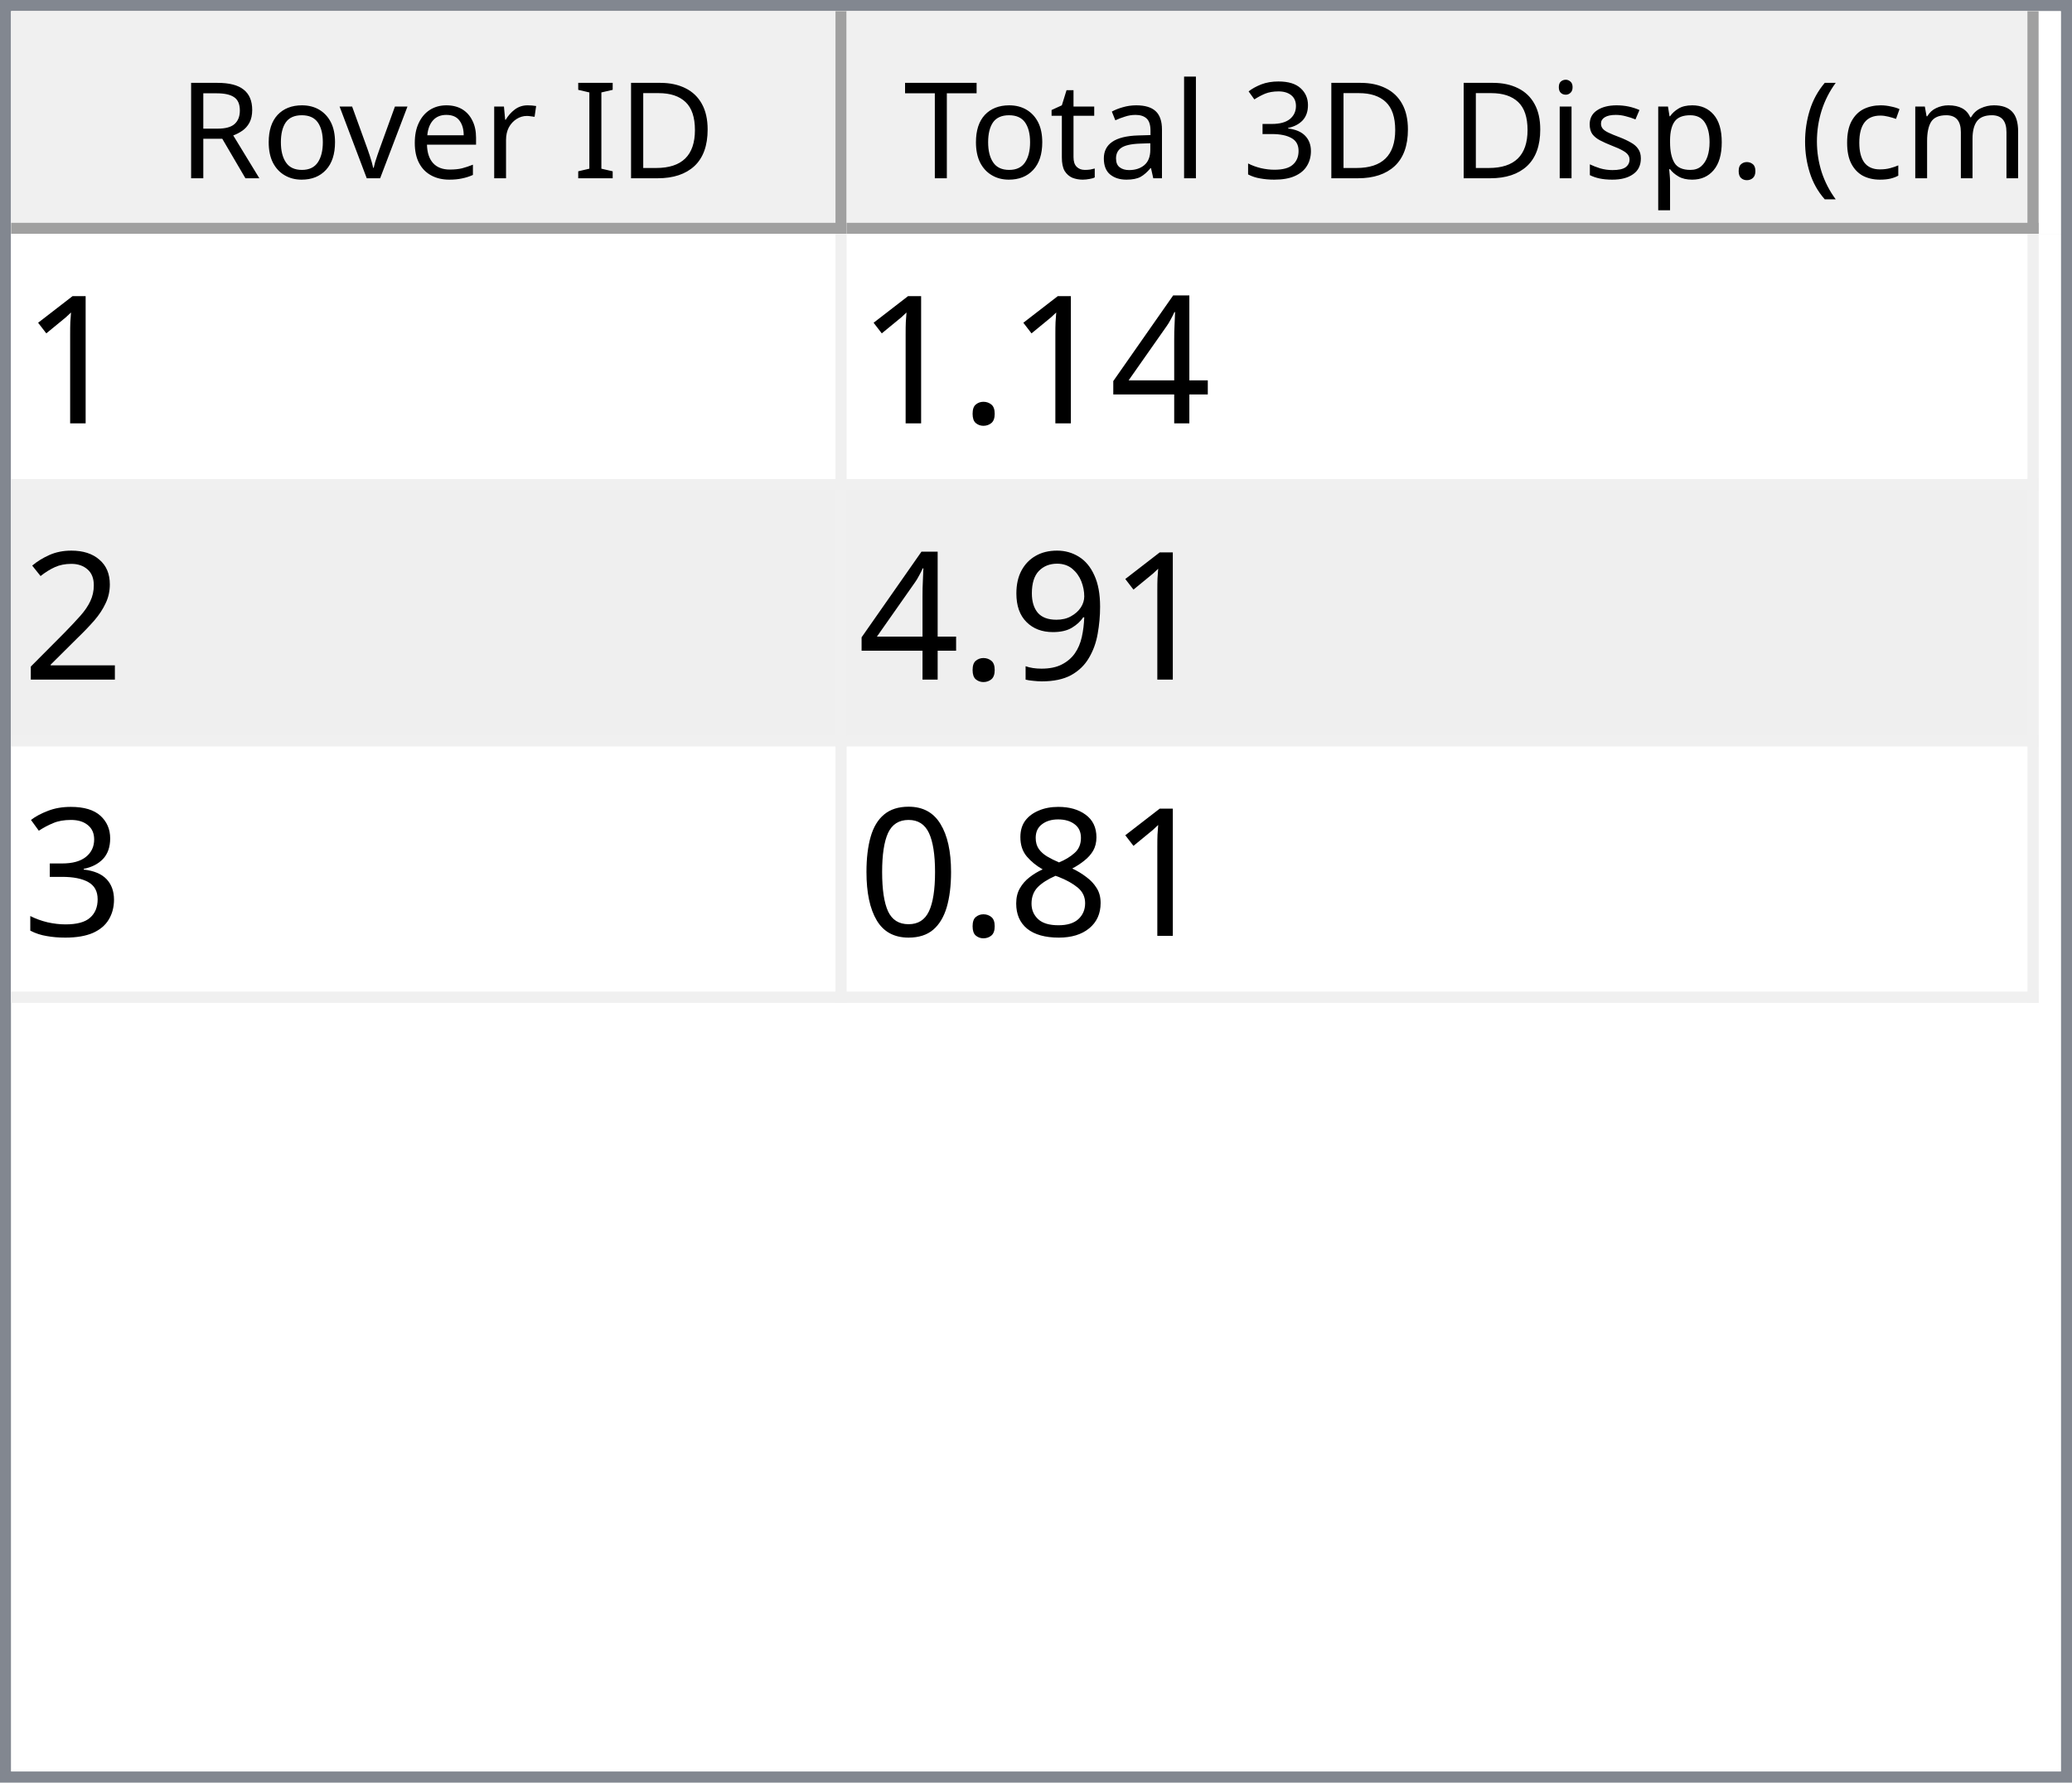
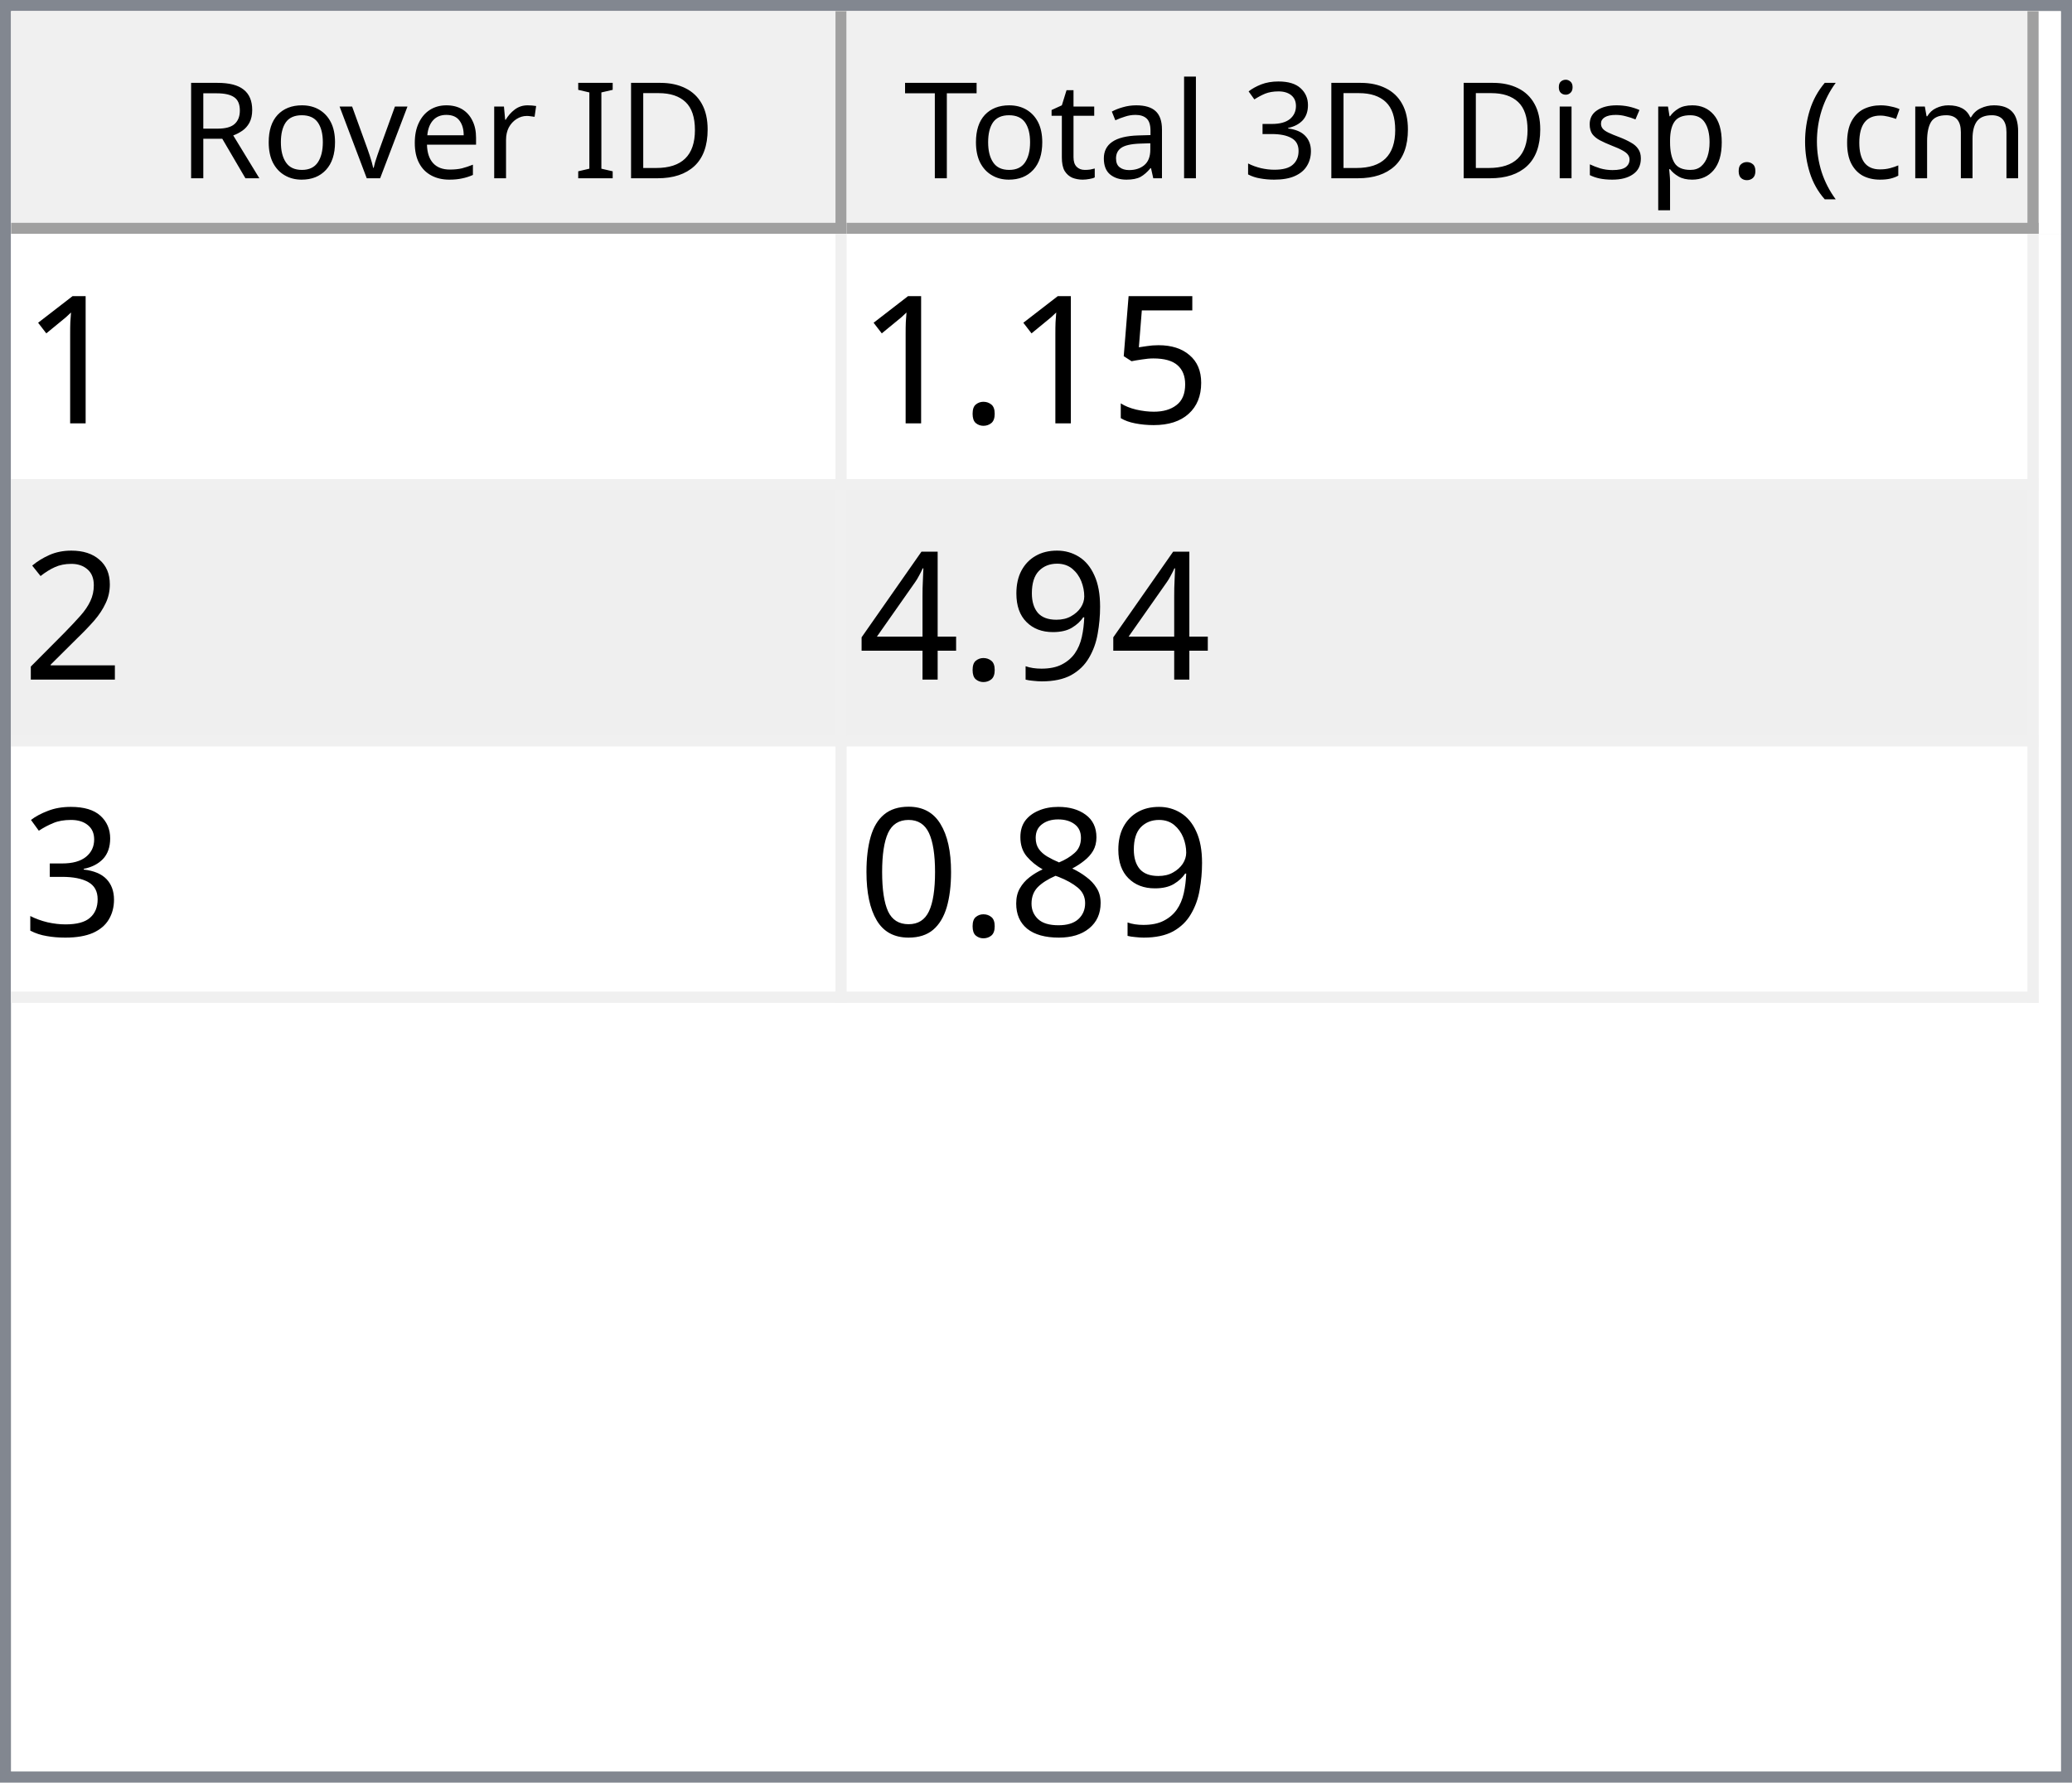
<svg xmlns="http://www.w3.org/2000/svg" style="fill-opacity:1; color-rendering:auto; color-interpolation:auto; text-rendering:auto; stroke:black; stroke-linecap:square; stroke-miterlimit:10; shape-rendering:auto; stroke-opacity:1; fill:black; stroke-dasharray:none; font-weight:normal; stroke-width:1; font-family:'Dialog'; font-style:normal; stroke-linejoin:miter; font-size:12px; stroke-dashoffset:0; image-rendering:auto;" width="186" height="160">
  <defs id="genericDefs" />
  <g>
    <defs id="defs1">
      <clipPath clipPathUnits="userSpaceOnUse" id="clipPath1">
        <path d="M0 0 L186 0 L186 160 L0 160 L0 0 Z" />
      </clipPath>
      <clipPath clipPathUnits="userSpaceOnUse" id="clipPath2">
        <path d="M0 0 L0 160 L186 160 L186 0 Z" />
      </clipPath>
      <clipPath clipPathUnits="userSpaceOnUse" id="clipPath3">
        <path d="M0 0 L0 20 L184 20 L184 0 Z" />
      </clipPath>
      <clipPath clipPathUnits="userSpaceOnUse" id="clipPath4">
        <path d="M0 0 L0 20 L75 20 L75 0 Z" />
      </clipPath>
      <clipPath clipPathUnits="userSpaceOnUse" id="clipPath5">
        <path d="M1 1 L1 19 L74 19 L74 1 Z" />
      </clipPath>
      <clipPath clipPathUnits="userSpaceOnUse" id="clipPath6">
        <path d="M0 0 L0 18 L73 18 L73 0 Z" />
      </clipPath>
      <clipPath clipPathUnits="userSpaceOnUse" id="clipPath7">
        <path d="M-0.5 -0.5 L-0.5 19.5 L74.5 19.5 L74.5 -0.5 Z" />
      </clipPath>
      <clipPath clipPathUnits="userSpaceOnUse" id="clipPath8">
        <path d="M0 0 L0 20 L107 20 L107 0 Z" />
      </clipPath>
      <clipPath clipPathUnits="userSpaceOnUse" id="clipPath9">
        <path d="M1 1 L1 19 L106 19 L106 1 Z" />
      </clipPath>
      <clipPath clipPathUnits="userSpaceOnUse" id="clipPath10">
        <path d="M0 0 L0 18 L105 18 L105 0 Z" />
      </clipPath>
      <clipPath clipPathUnits="userSpaceOnUse" id="clipPath11">
        <path d="M-0.5 -0.5 L-0.5 19.5 L106.5 19.5 L106.5 -0.5 Z" />
      </clipPath>
      <clipPath clipPathUnits="userSpaceOnUse" id="clipPath12">
        <path d="M0 0 L0 138 L184 138 L184 0 Z" />
      </clipPath>
      <clipPath clipPathUnits="userSpaceOnUse" id="clipPath13">
        <path d="M0 0 L0 69 L182 69 L182 0 Z" />
      </clipPath>
      <clipPath clipPathUnits="userSpaceOnUse" id="clipPath14">
        <path d="M-0.5 -0.5 L-0.5 68.5 L181.5 68.5 L181.5 -0.5 Z" />
      </clipPath>
      <clipPath clipPathUnits="userSpaceOnUse" id="clipPath15">
        <path d="M0 0 L0 22 L74 22 L74 0 Z" />
      </clipPath>
      <clipPath clipPathUnits="userSpaceOnUse" id="clipPath16">
        <path d="M0 0 L0 22 L106 22 L106 0 Z" />
      </clipPath>
      <font horiz-adv-x="64.551" id="font1">
        <font-face ascent="107.91" descent="25.098" units-per-em="100" style="font-style:normal; font-family:Segoe UI; font-weight:normal;" />
        <missing-glyph horiz-adv-x="64.551" d="M8.109 0 L8.109 68.266 L56.453 68.266 L56.453 0 L8.109 0 ZM15.328 7.234 L49.219 7.234 L49.219 61.031 L15.328 61.031 L15.328 7.234 Z" />
        <glyph unicode="D" horiz-adv-x="70.117" d="M9.188 0 L9.188 70.016 L28.516 70.016 Q65.531 70.016 65.531 35.891 Q65.531 19.672 55.25 9.836 Q44.969 0 27.734 0 L9.188 0 ZM17.391 62.594 L17.391 7.422 L27.828 7.422 Q41.609 7.422 49.273 14.797 Q56.938 22.172 56.938 35.688 Q56.938 62.594 28.328 62.594 L17.391 62.594 Z" />
        <glyph unicode="I" horiz-adv-x="26.611" d="M17.391 0 L9.188 0 L9.188 70.016 L17.391 70.016 L17.391 0 Z" />
        <glyph unicode=" " horiz-adv-x="27.393" d="" />
        <glyph unicode="r" horiz-adv-x="34.766" d="M34.188 41.891 Q32.078 43.5 28.125 43.5 Q23 43.5 19.555 38.672 Q16.109 33.844 16.109 25.484 L16.109 0 L8.109 0 L8.109 50 L16.109 50 L16.109 39.703 L16.312 39.703 Q18.016 44.969 21.531 47.922 Q25.047 50.875 29.391 50.875 Q32.516 50.875 34.188 50.203 L34.188 41.891 Z" />
        <glyph unicode="e" horiz-adv-x="52.295" d="M48.297 23 L12.984 23 Q13.188 14.656 17.484 10.109 Q21.781 5.562 29.297 5.562 Q37.75 5.562 44.828 11.141 L44.828 3.609 Q38.234 -1.172 27.391 -1.172 Q16.797 -1.172 10.742 5.641 Q4.688 12.453 4.688 24.812 Q4.688 36.469 11.305 43.82 Q17.922 51.172 27.734 51.172 Q37.547 51.172 42.922 44.828 Q48.297 38.484 48.297 27.203 L48.297 23 ZM40.094 29.781 Q40.047 36.719 36.75 40.578 Q33.453 44.438 27.594 44.438 Q21.922 44.438 17.969 40.383 Q14.016 36.328 13.094 29.781 L40.094 29.781 Z" />
        <glyph unicode="v" horiz-adv-x="47.9" d="M47.406 50 L27.484 0 L19.625 0 L0.688 50 L9.469 50 L22.172 13.672 Q23.578 9.672 23.922 6.688 L24.125 6.688 Q24.609 10.453 25.688 13.484 L38.969 50 L47.406 50 Z" />
        <glyph unicode="o" horiz-adv-x="58.594" d="M29 -1.172 Q17.922 -1.172 11.305 5.836 Q4.688 12.844 4.688 24.422 Q4.688 37.016 11.57 44.094 Q18.453 51.172 30.172 51.172 Q41.359 51.172 47.633 44.289 Q53.906 37.406 53.906 25.203 Q53.906 13.234 47.141 6.031 Q40.375 -1.172 29 -1.172 ZM29.594 44.438 Q21.875 44.438 17.383 39.188 Q12.891 33.938 12.891 24.703 Q12.891 15.828 17.43 10.695 Q21.969 5.562 29.594 5.562 Q37.359 5.562 41.531 10.594 Q45.703 15.625 45.703 24.906 Q45.703 34.281 41.531 39.359 Q37.359 44.438 29.594 44.438 Z" />
        <glyph unicode="R" horiz-adv-x="59.814" d="M59.375 0 L49.609 0 L37.891 19.625 Q36.281 22.359 34.766 24.289 Q33.25 26.219 31.664 27.438 Q30.078 28.656 28.25 29.219 Q26.422 29.781 24.125 29.781 L17.391 29.781 L17.391 0 L9.188 0 L9.188 70.016 L30.078 70.016 Q34.672 70.016 38.555 68.867 Q42.438 67.719 45.289 65.375 Q48.141 63.031 49.758 59.547 Q51.375 56.062 51.375 51.375 Q51.375 47.703 50.273 44.656 Q49.172 41.609 47.148 39.211 Q45.125 36.812 42.266 35.133 Q39.406 33.453 35.844 32.516 L35.844 32.328 Q37.594 31.547 38.891 30.547 Q40.188 29.547 41.359 28.18 Q42.531 26.812 43.68 25.078 Q44.828 23.344 46.234 21.047 L59.375 0 ZM17.391 62.594 L17.391 37.203 L28.516 37.203 Q31.594 37.203 34.203 38.133 Q36.812 39.062 38.719 40.797 Q40.625 42.531 41.703 45.047 Q42.781 47.562 42.781 50.688 Q42.781 56.297 39.141 59.445 Q35.5 62.594 28.609 62.594 L17.391 62.594 Z" />
        <glyph unicode=")" horiz-adv-x="30.176" d="M8.297 -15.922 L1.172 -15.922 Q16.406 2.344 16.406 26.812 Q16.406 51.469 1.078 70.016 L8.297 70.016 Q23.531 52.156 23.531 26.703 Q23.531 1.375 8.297 -15.922 Z" />
        <glyph unicode="m" horiz-adv-x="86.133" d="M79.109 0 L71.094 0 L71.094 28.719 Q71.094 37.016 68.531 40.727 Q65.969 44.438 59.906 44.438 Q54.781 44.438 51.195 39.75 Q47.609 35.062 47.609 28.516 L47.609 0 L39.594 0 L39.594 29.688 Q39.594 44.438 28.219 44.438 Q22.953 44.438 19.531 40.016 Q16.109 35.594 16.109 28.516 L16.109 0 L8.109 0 L8.109 50 L16.109 50 L16.109 42.094 L16.312 42.094 Q21.625 51.172 31.844 51.172 Q36.969 51.172 40.773 48.312 Q44.578 45.453 46 40.828 Q51.562 51.172 62.594 51.172 Q79.109 51.172 79.109 30.812 L79.109 0 Z" />
        <glyph unicode="c" horiz-adv-x="46.191" d="M42.188 2.297 Q36.422 -1.172 28.516 -1.172 Q17.828 -1.172 11.258 5.789 Q4.688 12.75 4.688 23.828 Q4.688 36.188 11.766 43.68 Q18.844 51.172 30.672 51.172 Q37.25 51.172 42.281 48.734 L42.281 40.531 Q36.719 44.438 30.375 44.438 Q22.703 44.438 17.797 38.945 Q12.891 33.453 12.891 24.516 Q12.891 15.719 17.508 10.641 Q22.125 5.562 29.891 5.562 Q36.422 5.562 42.188 9.906 L42.188 2.297 Z" />
        <glyph unicode="(" horiz-adv-x="30.176" d="M29.109 -15.922 L21.969 -15.922 Q6.844 1.375 6.844 26.703 Q6.844 52.156 21.969 70.016 L29.203 70.016 Q13.875 51.469 13.875 26.812 Q13.875 2.344 29.109 -15.922 Z" />
        <glyph unicode="." horiz-adv-x="21.68" d="M10.891 -1.078 Q8.641 -1.078 7.055 0.539 Q5.469 2.156 5.469 4.391 Q5.469 6.641 7.055 8.273 Q8.641 9.906 10.891 9.906 Q13.188 9.906 14.797 8.273 Q16.406 6.641 16.406 4.391 Q16.406 2.156 14.797 0.539 Q13.188 -1.078 10.891 -1.078 Z" />
        <glyph unicode="p" horiz-adv-x="58.789" d="M16.312 7.234 L16.109 7.234 L16.109 -23 L8.109 -23 L8.109 50 L16.109 50 L16.109 41.219 L16.312 41.219 Q22.219 51.172 33.594 51.172 Q43.266 51.172 48.688 44.461 Q54.109 37.75 54.109 26.469 Q54.109 13.922 48 6.375 Q41.891 -1.172 31.297 -1.172 Q21.578 -1.172 16.312 7.234 ZM16.109 27.391 L16.109 20.406 Q16.109 14.203 20.141 9.883 Q24.172 5.562 30.375 5.562 Q37.641 5.562 41.773 11.133 Q45.906 16.703 45.906 26.609 Q45.906 34.969 42.047 39.703 Q38.188 44.438 31.594 44.438 Q24.609 44.438 20.359 39.578 Q16.109 34.719 16.109 27.391 Z" />
        <glyph unicode="s" horiz-adv-x="42.432" d="M5.078 1.812 L5.078 10.406 Q11.625 5.562 19.484 5.562 Q30.031 5.562 30.031 12.594 Q30.031 14.594 29.125 15.992 Q28.219 17.391 26.68 18.461 Q25.141 19.531 23.07 20.383 Q21 21.234 18.609 22.172 Q15.281 23.484 12.766 24.828 Q10.25 26.172 8.57 27.859 Q6.891 29.547 6.031 31.695 Q5.172 33.844 5.172 36.719 Q5.172 40.234 6.789 42.945 Q8.406 45.656 11.086 47.484 Q13.766 49.312 17.211 50.242 Q20.656 51.172 24.312 51.172 Q30.812 51.172 35.938 48.922 L35.938 40.828 Q30.422 44.438 23.25 44.438 Q21 44.438 19.195 43.922 Q17.391 43.406 16.094 42.477 Q14.797 41.547 14.086 40.258 Q13.375 38.969 13.375 37.406 Q13.375 35.453 14.086 34.133 Q14.797 32.812 16.164 31.789 Q17.531 30.766 19.484 29.938 Q21.438 29.109 23.922 28.125 Q27.25 26.859 29.883 25.516 Q32.516 24.172 34.375 22.484 Q36.234 20.797 37.234 18.602 Q38.234 16.406 38.234 13.375 Q38.234 9.672 36.602 6.938 Q34.969 4.203 32.234 2.398 Q29.5 0.594 25.93 -0.289 Q22.359 -1.172 18.453 -1.172 Q10.75 -1.172 5.078 1.812 Z" />
        <glyph unicode="i" horiz-adv-x="24.219" d="M12.203 62.703 Q10.062 62.703 8.547 64.164 Q7.031 65.625 7.031 67.875 Q7.031 70.125 8.547 71.609 Q10.062 73.094 12.203 73.094 Q14.406 73.094 15.945 71.609 Q17.484 70.125 17.484 67.875 Q17.484 65.719 15.945 64.211 Q14.406 62.703 12.203 62.703 ZM16.109 0 L8.109 0 L8.109 50 L16.109 50 L16.109 0 Z" />
        <glyph unicode="3" horiz-adv-x="53.906" d="M46.531 19.828 Q46.531 15.094 44.75 11.211 Q42.969 7.328 39.719 4.57 Q36.469 1.812 31.93 0.297 Q27.391 -1.219 21.922 -1.219 Q11.922 -1.219 6 2.594 L6 11.188 Q13.094 5.609 22.219 5.609 Q25.875 5.609 28.828 6.539 Q31.781 7.469 33.906 9.227 Q36.031 10.984 37.18 13.477 Q38.328 15.969 38.328 19.094 Q38.328 32.812 18.797 32.812 L12.984 32.812 L12.984 39.594 L18.5 39.594 Q35.797 39.594 35.797 52.484 Q35.797 64.406 22.609 64.406 Q15.188 64.406 8.688 59.422 L8.688 67.188 Q15.375 71.188 24.609 71.188 Q29 71.188 32.57 69.969 Q36.141 68.75 38.68 66.555 Q41.219 64.359 42.609 61.281 Q44 58.203 44 54.5 Q44 40.672 30.031 36.719 L30.031 36.531 Q33.594 36.141 36.625 34.797 Q39.656 33.453 41.852 31.305 Q44.047 29.156 45.289 26.25 Q46.531 23.344 46.531 19.828 Z" />
        <glyph unicode="l" horiz-adv-x="24.219" d="M16.109 0 L8.109 0 L8.109 74.031 L16.109 74.031 L16.109 0 Z" />
        <glyph unicode="a" horiz-adv-x="50.879" d="M43.891 0 L35.891 0 L35.891 7.812 L35.688 7.812 Q30.469 -1.172 20.312 -1.172 Q12.844 -1.172 8.617 2.781 Q4.391 6.734 4.391 13.281 Q4.391 27.297 20.906 29.594 L35.891 31.688 Q35.891 44.438 25.594 44.438 Q16.547 44.438 9.281 38.281 L9.281 46.484 Q16.656 51.172 26.266 51.172 Q43.891 51.172 43.891 32.516 L43.891 0 ZM35.891 25.297 L23.828 23.641 Q18.266 22.859 15.43 20.875 Q12.594 18.891 12.594 13.875 Q12.594 10.203 15.211 7.883 Q17.828 5.562 22.172 5.562 Q28.125 5.562 32.008 9.742 Q35.891 13.922 35.891 20.312 L35.891 25.297 Z" />
        <glyph unicode="t" horiz-adv-x="33.887" d="M31.297 0.484 Q28.469 -1.078 23.828 -1.078 Q10.688 -1.078 10.688 13.578 L10.688 43.172 L2.094 43.172 L2.094 50 L10.688 50 L10.688 62.203 L18.703 64.797 L18.703 50 L31.297 50 L31.297 43.172 L18.703 43.172 L18.703 14.984 Q18.703 9.969 20.414 7.82 Q22.125 5.672 26.078 5.672 Q29.109 5.672 31.297 7.328 L31.297 0.484 Z" />
        <glyph unicode="T" horiz-adv-x="52.393" d="M50.594 62.594 L30.375 62.594 L30.375 0 L22.172 0 L22.172 62.594 L2 62.594 L2 70.016 L50.594 70.016 L50.594 62.594 Z" />
      </font>
      <font horiz-adv-x="75.0" id="font2">
        <font-face ascent="100.537" descent="21.973" units-per-em="100" style="font-style:normal; font-family:sans-serif; font-weight:normal;" />
        <missing-glyph horiz-adv-x="75.0" d="M12.5 0 L12.5 62.5 L62.5 62.5 L62.5 0 L12.5 0 ZM14.062 1.562 L60.938 1.562 L60.938 60.938 L14.062 60.938 L14.062 1.562 Z" />
        <glyph unicode="1" horiz-adv-x="55.615" d="M37.25 0 L28.469 0 L28.469 56 Q25.297 52.984 20.141 49.953 Q14.984 46.922 10.891 45.406 L10.891 53.906 Q18.266 57.375 23.781 62.305 Q29.297 67.234 31.594 71.875 L37.25 71.875 L37.25 0 Z" />
-         <glyph unicode="4" horiz-adv-x="55.615" d="M32.328 0 L32.328 17.141 L1.266 17.141 L1.266 25.203 L33.938 71.578 L41.109 71.578 L41.109 25.203 L50.781 25.203 L50.781 17.141 L41.109 17.141 L41.109 0 L32.328 0 ZM32.328 25.203 L32.328 57.469 L9.906 25.203 L32.328 25.203 Z" />
+         <glyph unicode="5" horiz-adv-x="55.615" d="M4.156 18.75 L13.375 19.531 Q14.406 12.797 18.141 9.398 Q21.875 6 27.156 6 Q33.5 6 37.891 10.789 Q42.281 15.578 42.281 23.484 Q42.281 31 38.062 35.352 Q33.844 39.703 27 39.703 Q22.75 39.703 19.336 37.773 Q15.922 35.844 13.969 32.766 L5.719 33.844 L12.641 70.609 L48.25 70.609 L48.25 62.203 L19.672 62.203 L15.828 42.969 Q22.266 47.469 29.344 47.469 Q38.719 47.469 45.164 40.969 Q51.609 34.469 51.609 24.266 Q51.609 14.547 45.953 7.469 Q39.062 -1.219 27.156 -1.219 Q17.391 -1.219 11.211 4.25 Q5.031 9.719 4.156 18.75 Z" />
        <glyph unicode="." horiz-adv-x="27.783" d="M9.078 0 L9.078 10.016 L19.094 10.016 L19.094 0 L9.078 0 Z" />
        <glyph unicode="2" horiz-adv-x="55.615" d="M50.344 8.453 L50.344 0 L3.031 0 Q2.938 3.172 4.047 6.109 Q5.859 10.938 9.836 15.625 Q13.812 20.312 21.344 26.469 Q33.016 36.031 37.117 41.625 Q41.219 47.219 41.219 52.203 Q41.219 57.422 37.477 61.008 Q33.734 64.594 27.734 64.594 Q21.391 64.594 17.578 60.789 Q13.766 56.984 13.719 50.25 L4.688 51.172 Q5.609 61.281 11.664 66.578 Q17.719 71.875 27.938 71.875 Q38.234 71.875 44.242 66.164 Q50.25 60.453 50.25 52 Q50.25 47.703 48.492 43.555 Q46.734 39.406 42.656 34.812 Q38.578 30.219 29.109 22.219 Q21.188 15.578 18.945 13.211 Q16.703 10.844 15.234 8.453 L50.344 8.453 Z" />
        <glyph unicode="9" horiz-adv-x="55.615" d="M5.469 16.547 L13.922 17.328 Q14.984 11.375 18.016 8.688 Q21.047 6 25.781 6 Q29.828 6 32.883 7.859 Q35.938 9.719 37.891 12.82 Q39.844 15.922 41.164 21.195 Q42.484 26.469 42.484 31.938 Q42.484 32.516 42.438 33.688 Q39.797 29.5 35.234 26.883 Q30.672 24.266 25.344 24.266 Q16.453 24.266 10.305 30.711 Q4.156 37.156 4.156 47.703 Q4.156 58.594 10.578 65.234 Q17 71.875 26.656 71.875 Q33.641 71.875 39.43 68.117 Q45.219 64.359 48.219 57.398 Q51.219 50.438 51.219 37.25 Q51.219 23.531 48.242 15.406 Q45.266 7.281 39.383 3.031 Q33.5 -1.219 25.594 -1.219 Q17.188 -1.219 11.867 3.445 Q6.547 8.109 5.469 16.547 ZM41.453 48.141 Q41.453 55.719 37.43 60.156 Q33.406 64.594 27.734 64.594 Q21.875 64.594 17.531 59.812 Q13.188 55.031 13.188 47.406 Q13.188 40.578 17.312 36.305 Q21.438 32.031 27.484 32.031 Q33.594 32.031 37.523 36.305 Q41.453 40.578 41.453 48.141 Z" />
+         <glyph unicode="4" horiz-adv-x="55.615" d="M32.328 0 L32.328 17.141 L1.266 17.141 L1.266 25.203 L33.938 71.578 L41.109 71.578 L41.109 25.203 L50.781 25.203 L50.781 17.141 L41.109 17.141 L41.109 0 L32.328 0 ZM32.328 25.203 L32.328 57.469 L9.906 25.203 L32.328 25.203 Z" />
        <glyph unicode="3" horiz-adv-x="55.615" d="M4.203 18.891 L12.984 20.062 Q14.5 12.594 18.141 9.297 Q21.781 6 27 6 Q33.203 6 37.477 10.297 Q41.75 14.594 41.75 20.953 Q41.75 27 37.797 30.93 Q33.844 34.859 27.734 34.859 Q25.25 34.859 21.531 33.891 L22.516 41.609 Q23.391 41.5 23.922 41.5 Q29.547 41.5 34.039 44.43 Q38.531 47.359 38.531 53.469 Q38.531 58.297 35.258 61.477 Q31.984 64.656 26.812 64.656 Q21.688 64.656 18.266 61.43 Q14.844 58.203 13.875 51.766 L5.078 53.328 Q6.688 62.156 12.398 67.016 Q18.109 71.875 26.609 71.875 Q32.469 71.875 37.398 69.359 Q42.328 66.844 44.945 62.5 Q47.562 58.156 47.562 53.266 Q47.562 48.641 45.07 44.828 Q42.578 41.016 37.703 38.766 Q44.047 37.312 47.562 32.695 Q51.078 28.078 51.078 21.141 Q51.078 11.766 44.242 5.25 Q37.406 -1.266 26.953 -1.266 Q17.531 -1.266 11.305 4.352 Q5.078 9.969 4.203 18.891 Z" />
        <glyph unicode="8" horiz-adv-x="55.615" d="M17.672 38.812 Q12.203 40.828 9.57 44.539 Q6.938 48.25 6.938 53.422 Q6.938 61.234 12.555 66.555 Q18.172 71.875 27.484 71.875 Q36.859 71.875 42.578 66.43 Q48.297 60.984 48.297 53.172 Q48.297 48.188 45.68 44.508 Q43.062 40.828 37.75 38.812 Q44.344 36.672 47.781 31.883 Q51.219 27.094 51.219 20.453 Q51.219 11.281 44.727 5.031 Q38.234 -1.219 27.641 -1.219 Q17.047 -1.219 10.547 5.055 Q4.047 11.328 4.047 20.703 Q4.047 27.688 7.594 32.398 Q11.141 37.109 17.672 38.812 ZM15.922 53.719 Q15.922 48.641 19.195 45.414 Q22.469 42.188 27.688 42.188 Q32.766 42.188 36.016 45.383 Q39.266 48.578 39.266 53.219 Q39.266 58.062 35.914 61.359 Q32.562 64.656 27.594 64.656 Q22.562 64.656 19.242 61.43 Q15.922 58.203 15.922 53.719 ZM13.094 20.656 Q13.094 16.891 14.875 13.375 Q16.656 9.859 20.172 7.93 Q23.688 6 27.734 6 Q34.031 6 38.133 10.055 Q42.234 14.109 42.234 20.359 Q42.234 26.703 38.016 30.859 Q33.797 35.016 27.438 35.016 Q21.234 35.016 17.164 30.914 Q13.094 26.812 13.094 20.656 Z" />
        <glyph unicode="0" horiz-adv-x="55.615" d="M4.156 35.297 Q4.156 48 6.766 55.742 Q9.375 63.484 14.523 67.68 Q19.672 71.875 27.484 71.875 Q33.25 71.875 37.594 69.555 Q41.938 67.234 44.773 62.867 Q47.609 58.5 49.219 52.227 Q50.828 45.953 50.828 35.297 Q50.828 22.703 48.242 14.969 Q45.656 7.234 40.508 3.008 Q35.359 -1.219 27.484 -1.219 Q17.141 -1.219 11.234 6.203 Q4.156 15.141 4.156 35.297 ZM13.188 35.297 Q13.188 17.672 17.312 11.836 Q21.438 6 27.484 6 Q33.547 6 37.672 11.859 Q41.797 17.719 41.797 35.297 Q41.797 52.984 37.672 58.789 Q33.547 64.594 27.391 64.594 Q21.344 64.594 17.719 59.469 Q13.188 52.938 13.188 35.297 Z" />
      </font>
    </defs>
    <g style="fill:white; stroke:white;">
      <rect x="0" y="0" width="186" style="clip-path:url(#clipPath1); stroke:none;" height="160" />
    </g>
    <g style="fill:white; text-rendering:optimizeSpeed; color-rendering:optimizeSpeed; image-rendering:optimizeSpeed; shape-rendering:crispEdges; stroke:white; color-interpolation:sRGB;">
      <rect x="0" width="186" height="160" y="0" style="stroke:none;" />
      <path style="stroke:none;" d="M0 160 L186 160 L186 0 L0 0 Z" />
    </g>
    <g style="fill:rgb(240,240,240); font-family:'Segoe UI'; stroke:rgb(240,240,240);">
      <rect x="0" y="0" width="186" style="clip-path:url(#clipPath2); stroke:none;" height="160" />
    </g>
    <g style="fill:rgb(130,135,144); font-family:'Segoe UI'; stroke:rgb(130,135,144);">
      <path d="M0 0 L186 0 L186 160 L0 160 L0 0 ZM1 1 L185 1 L185 159 L1 159 L1 1 Z" style="fill-rule:evenodd; clip-path:url(#clipPath2); stroke:none;" />
    </g>
    <g style="fill:white; font-family:'Segoe UI'; stroke:white;" transform="translate(1,1)">
      <rect x="0" y="0" width="184" style="clip-path:url(#clipPath3); stroke:none;" height="20" />
    </g>
    <g style="fill:rgb(240,240,240); font-family:'Segoe UI'; stroke:rgb(240,240,240);" transform="translate(1,1)">
      <rect x="0" y="0" width="75" style="clip-path:url(#clipPath4); stroke:none;" height="20" />
    </g>
    <g style="font-family:'Segoe UI';" transform="translate(2,2)">
      <text x="14" xml:space="preserve" y="14" style="clip-path:url(#clipPath6); stroke:none;">Rover ID</text>
    </g>
    <g style="fill:rgb(160,160,160); font-family:'Segoe UI'; stroke:rgb(160,160,160); stroke-linejoin:bevel;" transform="translate(1.5,1.5)">
      <line x1="74" x2="74" y1="0" style="fill:none; clip-path:url(#clipPath7);" y2="19" />
    </g>
    <g style="fill:rgb(160,160,160); font-family:'Segoe UI'; stroke:rgb(160,160,160); stroke-linejoin:bevel;" transform="matrix(1,0,0,1,1,1) translate(0.5,0.5)">
      <line x1="0" x2="74" y1="19" style="fill:none; clip-path:url(#clipPath7);" y2="19" />
    </g>
    <g style="fill:rgb(240,240,240); font-family:'Segoe UI'; stroke:rgb(240,240,240);" transform="translate(76,1)">
      <rect x="0" y="0" width="107" style="clip-path:url(#clipPath8); stroke:none;" height="20" />
    </g>
    <g style="font-family:'Segoe UI';" transform="translate(77,2)">
      <text x="1" xml:space="preserve" y="14" style="clip-path:url(#clipPath10); stroke:none;"> Total 3D Disp. (cm)</text>
    </g>
    <g style="fill:rgb(160,160,160); font-family:'Segoe UI'; stroke:rgb(160,160,160); stroke-linejoin:bevel;" transform="translate(76.5,1.5)">
      <line x1="106" x2="106" y1="0" style="fill:none; clip-path:url(#clipPath11);" y2="19" />
    </g>
    <g style="fill:rgb(160,160,160); font-family:'Segoe UI'; stroke:rgb(160,160,160); stroke-linejoin:bevel;" transform="matrix(1,0,0,1,76,1) translate(0.5,0.5)">
      <line x1="0" x2="106" y1="19" style="fill:none; clip-path:url(#clipPath11);" y2="19" />
    </g>
    <g style="fill:white; font-family:'Segoe UI'; stroke:white;" transform="translate(1,21)">
      <rect x="0" y="0" width="184" style="clip-path:url(#clipPath12); stroke:none;" height="138" />
    </g>
    <g style="fill:rgb(240,240,240); font-size:16px; font-family:sans-serif; stroke:rgb(240,240,240);" transform="translate(1,21)">
      <rect x="0" y="0" width="182" style="clip-path:url(#clipPath13); stroke:none;" height="69" />
      <line transform="translate(0.5,0.5)" x1="0" x2="181" y1="22" style="clip-path:url(#clipPath14); fill:none; stroke-linejoin:bevel;" y2="22" />
    </g>
    <g transform="matrix(1,0,0,1,1,21) translate(0.5,0.5)" style="fill:rgb(240,240,240); font-size:16px; font-family:sans-serif; stroke:rgb(240,240,240); stroke-linejoin:bevel;">
      <line x1="0" x2="181" y1="45" style="fill:none; clip-path:url(#clipPath14);" y2="45" />
    </g>
    <g transform="matrix(1,0,0,1,1,21) translate(0.5,0.5)" style="fill:rgb(240,240,240); font-size:16px; font-family:sans-serif; stroke:rgb(240,240,240); stroke-linejoin:bevel;">
      <line x1="0" x2="181" y1="68" style="fill:none; clip-path:url(#clipPath14);" y2="68" />
    </g>
    <g transform="matrix(1,0,0,1,1,21) translate(0.5,0.5)" style="fill:rgb(240,240,240); font-size:16px; font-family:sans-serif; stroke:rgb(240,240,240); stroke-linejoin:bevel;">
      <line x1="74" x2="74" y1="0" style="fill:none; clip-path:url(#clipPath14);" y2="68" />
    </g>
    <g transform="matrix(1,0,0,1,1,21) translate(0.5,0.5)" style="fill:rgb(240,240,240); font-size:16px; font-family:sans-serif; stroke:rgb(240,240,240); stroke-linejoin:bevel;">
      <line x1="181" x2="181" y1="0" style="fill:none; clip-path:url(#clipPath14);" y2="68" />
    </g>
    <g style="fill:white; font-size:16px; font-family:sans-serif; stroke:white;" transform="matrix(1,0,0,1,1,21)">
      <rect x="0" y="0" width="74" style="clip-path:url(#clipPath15); stroke:none;" height="22" />
      <text x="1" y="17" style="fill:black; clip-path:url(#clipPath15); stroke:none;" xml:space="preserve">1</text>
    </g>
    <g style="fill:white; font-size:16px; font-family:sans-serif; stroke:white;" transform="matrix(1,0,0,1,1,21) translate(75,0)">
      <rect x="0" y="0" width="106" style="clip-path:url(#clipPath16); stroke:none;" height="22" />
-       <text x="1" y="17" style="fill:black; clip-path:url(#clipPath16); stroke:none;" xml:space="preserve">1.14</text>
+       <text x="1" y="17" style="fill:black; clip-path:url(#clipPath16); stroke:none;" xml:space="preserve">1.15</text>
    </g>
    <g style="fill:rgb(239,239,239); font-size:16px; font-family:sans-serif; stroke:rgb(239,239,239);" transform="matrix(1,0,0,1,1,21) translate(0,23)">
      <rect x="0" y="0" width="74" style="clip-path:url(#clipPath15); stroke:none;" height="22" />
      <text x="1" y="17" style="fill:black; clip-path:url(#clipPath15); stroke:none;" xml:space="preserve">2</text>
    </g>
    <g style="fill:rgb(239,239,239); font-size:16px; font-family:sans-serif; stroke:rgb(239,239,239);" transform="matrix(1,0,0,1,1,21) translate(75,23)">
      <rect x="0" y="0" width="106" style="clip-path:url(#clipPath16); stroke:none;" height="22" />
-       <text x="1" y="17" style="fill:black; clip-path:url(#clipPath16); stroke:none;" xml:space="preserve">4.91</text>
+       <text x="1" y="17" style="fill:black; clip-path:url(#clipPath16); stroke:none;" xml:space="preserve">4.94</text>
    </g>
    <g style="fill:white; font-size:16px; font-family:sans-serif; stroke:white;" transform="matrix(1,0,0,1,1,21) translate(0,46)">
      <rect x="0" y="0" width="74" style="clip-path:url(#clipPath15); stroke:none;" height="22" />
      <text x="1" y="17" style="fill:black; clip-path:url(#clipPath15); stroke:none;" xml:space="preserve">3</text>
    </g>
    <g style="fill:white; font-size:16px; font-family:sans-serif; stroke:white;" transform="matrix(1,0,0,1,1,21) translate(75,46)">
      <rect x="0" y="0" width="106" style="clip-path:url(#clipPath16); stroke:none;" height="22" />
-       <text x="1" y="17" style="fill:black; clip-path:url(#clipPath16); stroke:none;" xml:space="preserve">0.81</text>
+       <text x="1" y="17" style="fill:black; clip-path:url(#clipPath16); stroke:none;" xml:space="preserve">0.89</text>
    </g>
  </g>
</svg>
